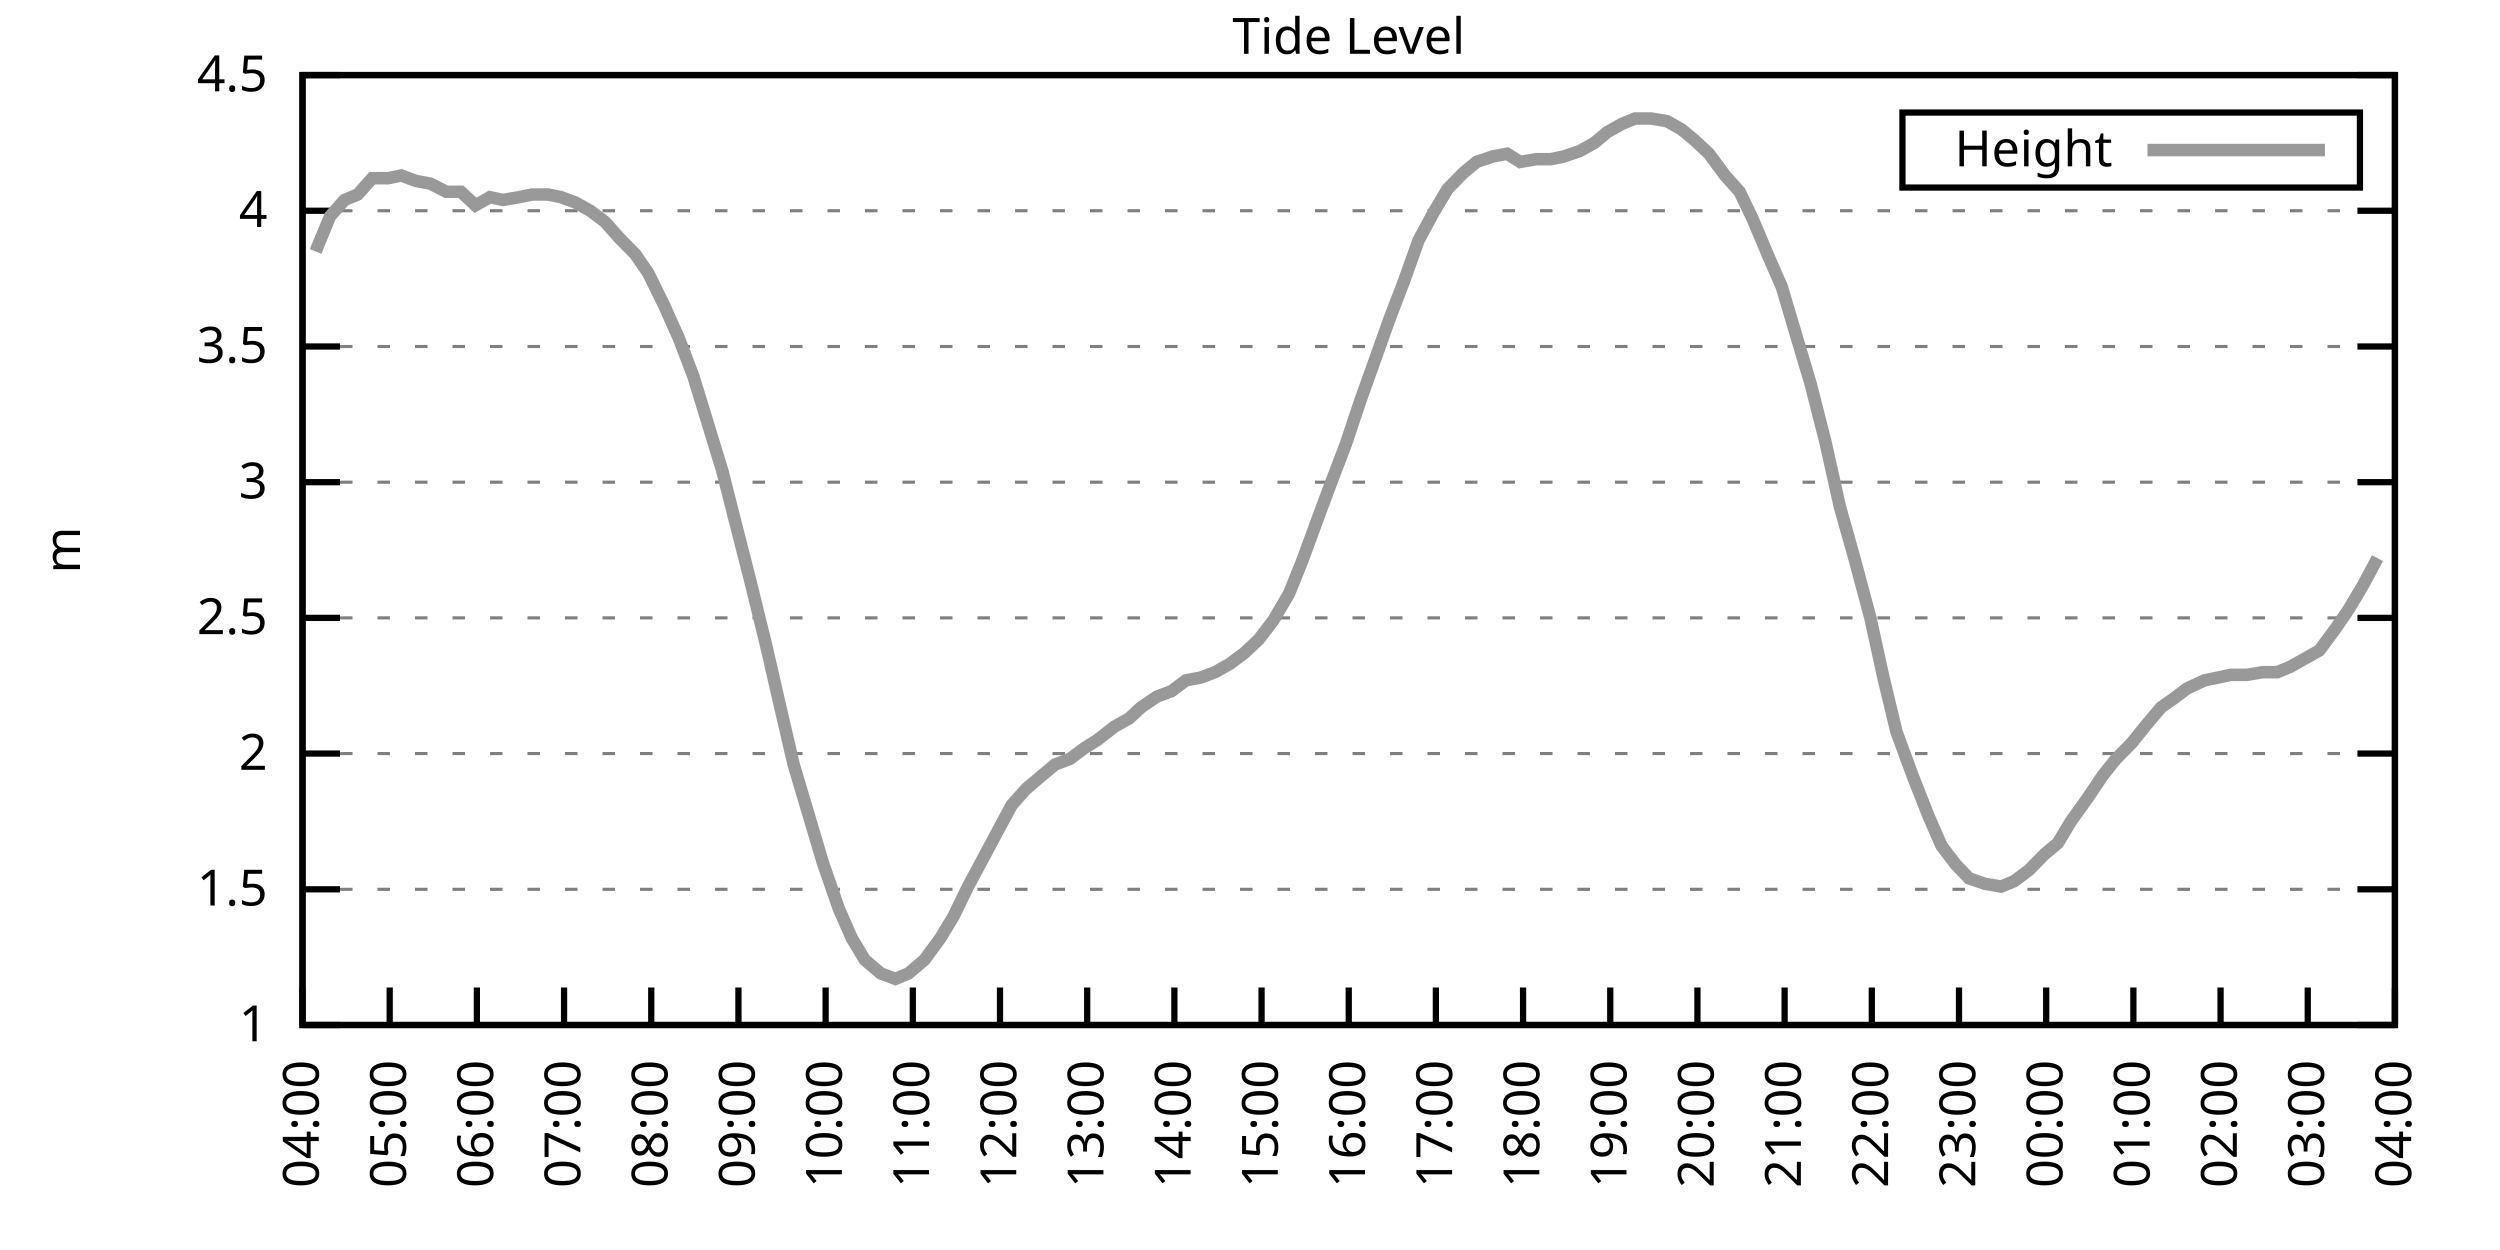
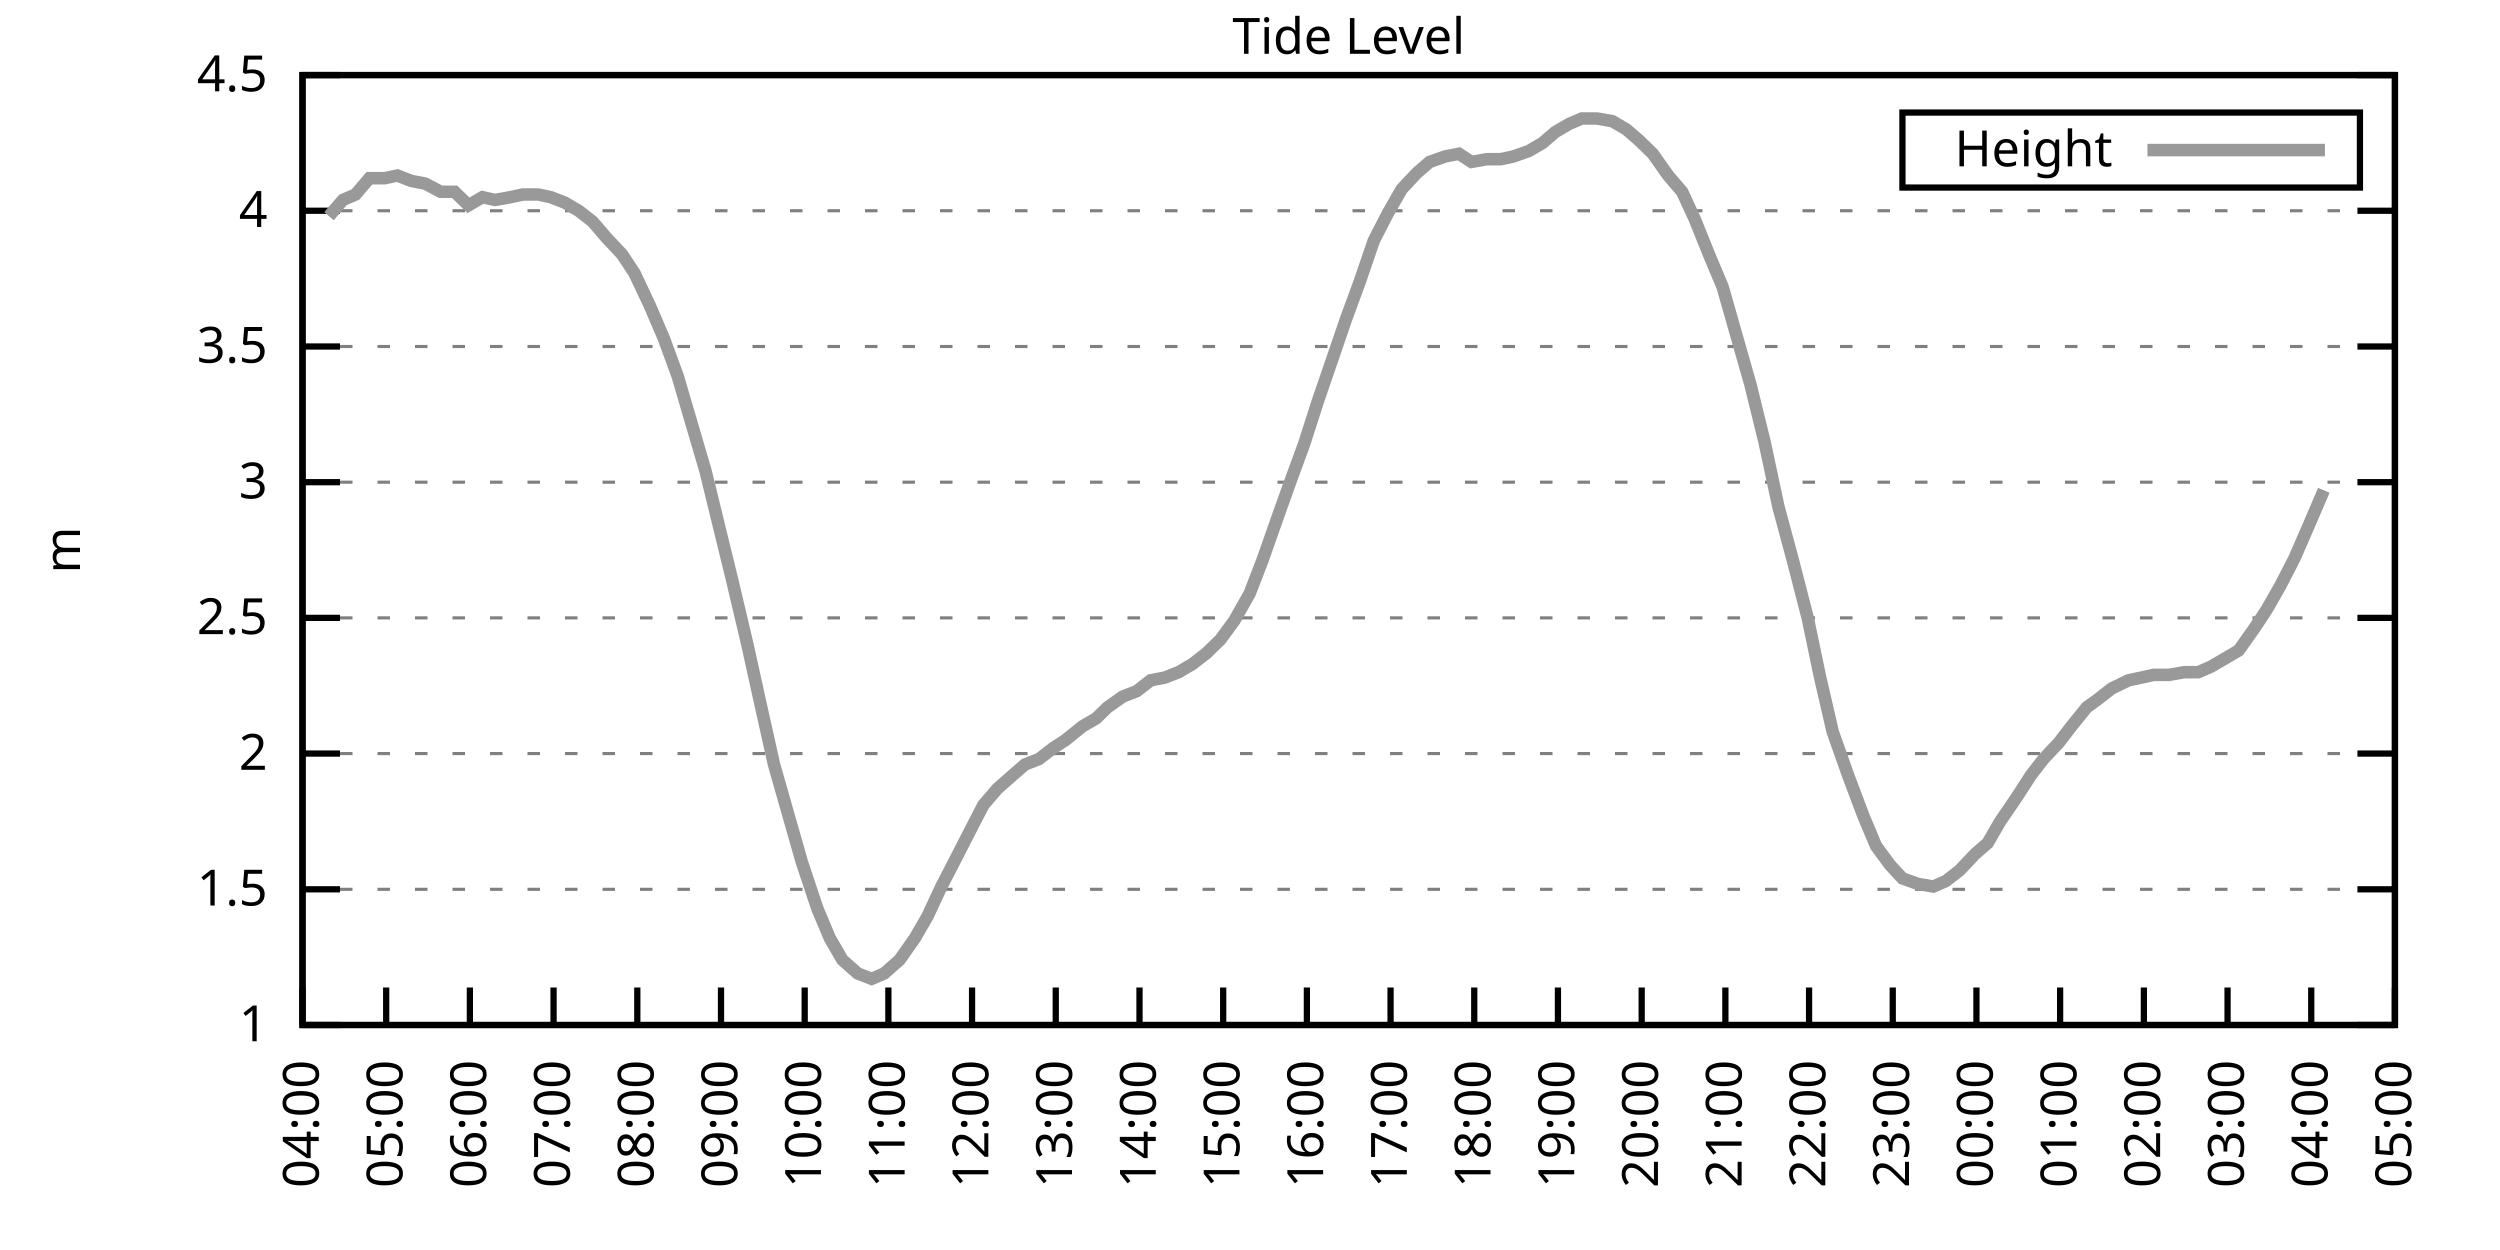
<svg xmlns="http://www.w3.org/2000/svg" xmlns:xlink="http://www.w3.org/1999/xlink" width="400" height="200" viewBox="0 0 400 200">
  <g id="gnuplot_canvas">
    <rect x="0" y="0" width="400" height="200" fill="none" />
    <defs>
      <circle id="gpDot" r="0.5" stroke-width="0.5" stroke="currentColor" />
      <path id="gpPt0" stroke-width="0.333" stroke="currentColor" d="M-1,0 h2 M0,-1 v2" />
      <path id="gpPt1" stroke-width="0.333" stroke="currentColor" d="M-1,-1 L1,1 M1,-1 L-1,1" />
      <path id="gpPt2" stroke-width="0.333" stroke="currentColor" d="M-1,0 L1,0 M0,-1 L0,1 M-1,-1 L1,1 M-1,1 L1,-1" />
      <rect id="gpPt3" stroke-width="0.333" stroke="currentColor" x="-1" y="-1" width="2" height="2" />
      <rect id="gpPt4" stroke-width="0.333" stroke="currentColor" fill="currentColor" x="-1" y="-1" width="2" height="2" />
      <circle id="gpPt5" stroke-width="0.333" stroke="currentColor" cx="0" cy="0" r="1" />
      <use xlink:href="#gpPt5" id="gpPt6" fill="currentColor" stroke="none" />
      <path id="gpPt7" stroke-width="0.333" stroke="currentColor" d="M0,-1.33 L-1.33,0.67 L1.33,0.67 z" />
      <use xlink:href="#gpPt7" id="gpPt8" fill="currentColor" stroke="none" />
      <use xlink:href="#gpPt7" id="gpPt9" stroke="currentColor" transform="rotate(180)" />
      <use xlink:href="#gpPt9" id="gpPt10" fill="currentColor" stroke="none" />
      <use xlink:href="#gpPt3" id="gpPt11" stroke="currentColor" transform="rotate(45)" />
      <use xlink:href="#gpPt11" id="gpPt12" fill="currentColor" stroke="none" />
      <path id="gpPt13" stroke-width="0.333" stroke="currentColor" d="M0,1.330 L1.265,0.411 L0.782,-1.067 L-0.782,-1.076 L-1.265,0.411 z" />
      <use xlink:href="#gpPt13" id="gpPt14" fill="currentColor" stroke="none" />
      <filter id="textbox" filterUnits="objectBoundingBox" x="0" y="0" height="1" width="1">
        <feFlood flood-color="white" flood-opacity="1" result="bgnd" />
        <feComposite in="SourceGraphic" in2="bgnd" operator="atop" />
      </filter>
      <filter id="greybox" filterUnits="objectBoundingBox" x="0" y="0" height="1" width="1">
        <feFlood flood-color="lightgrey" flood-opacity="1" result="grey" />
        <feComposite in="SourceGraphic" in2="grey" operator="atop" />
      </filter>
    </defs>
    <g fill="none" color="white" stroke="currentColor" stroke-width="1.00" stroke-linecap="butt" stroke-linejoin="miter">
</g>
    <g fill="none" color="black" stroke="currentColor" stroke-width="1.00" stroke-linecap="butt" stroke-linejoin="miter">
      <g stroke="none" shape-rendering="crispEdges">
        <polygon fill="rgb(255, 255, 255)" points="48.40,164.00 383.18,164.00 383.18,12.02 48.40,12.02 " />
      </g>
    </g>
    <g fill="none" color="black" stroke="currentColor" stroke-width="1.00" stroke-linecap="butt" stroke-linejoin="miter">
</g>
    <g fill="none" color="black" stroke="black" stroke-width="0.50" stroke-linecap="butt" stroke-linejoin="miter">
</g>
    <g fill="none" color="gray" stroke="currentColor" stroke-width="0.50" stroke-linecap="butt" stroke-linejoin="miter">
      <path stroke="gray" stroke-dasharray="2,4" class="gridline" d="M48.40,164.00 L383.19,164.00  " />
    </g>
    <g fill="none" color="gray" stroke="gray" stroke-width="1.00" stroke-linecap="butt" stroke-linejoin="miter">
</g>
    <g fill="none" color="black" stroke="currentColor" stroke-width="1.00" stroke-linecap="butt" stroke-linejoin="miter">
      <path stroke="black" d="M48.40,164.00 L54.40,164.00 M383.19,164.00 L377.19,164.00  " />
      <g transform="translate(42.80,166.60)" stroke="none" fill="black" font-family="Sans" font-size="8.00" text-anchor="end">
        <text>
          <tspan font-family="Sans"> 1</tspan>
        </text>
      </g>
    </g>
    <g fill="none" color="black" stroke="currentColor" stroke-width="1.00" stroke-linecap="butt" stroke-linejoin="miter">
</g>
    <g fill="none" color="black" stroke="black" stroke-width="0.50" stroke-linecap="butt" stroke-linejoin="miter">
</g>
    <g fill="none" color="gray" stroke="currentColor" stroke-width="0.50" stroke-linecap="butt" stroke-linejoin="miter">
      <path stroke="gray" stroke-dasharray="2,4" class="gridline" d="M48.40,142.29 L383.19,142.29  " />
    </g>
    <g fill="none" color="gray" stroke="gray" stroke-width="1.00" stroke-linecap="butt" stroke-linejoin="miter">
</g>
    <g fill="none" color="black" stroke="currentColor" stroke-width="1.00" stroke-linecap="butt" stroke-linejoin="miter">
      <path stroke="black" d="M48.40,142.29 L54.40,142.29 M383.19,142.29 L377.19,142.29  " />
      <g transform="translate(42.80,144.89)" stroke="none" fill="black" font-family="Sans" font-size="8.00" text-anchor="end">
        <text>
          <tspan font-family="Sans"> 1.5</tspan>
        </text>
      </g>
    </g>
    <g fill="none" color="black" stroke="currentColor" stroke-width="1.00" stroke-linecap="butt" stroke-linejoin="miter">
</g>
    <g fill="none" color="black" stroke="black" stroke-width="0.50" stroke-linecap="butt" stroke-linejoin="miter">
</g>
    <g fill="none" color="gray" stroke="currentColor" stroke-width="0.50" stroke-linecap="butt" stroke-linejoin="miter">
      <path stroke="gray" stroke-dasharray="2,4" class="gridline" d="M48.40,120.57 L383.19,120.57  " />
    </g>
    <g fill="none" color="gray" stroke="gray" stroke-width="1.00" stroke-linecap="butt" stroke-linejoin="miter">
</g>
    <g fill="none" color="black" stroke="currentColor" stroke-width="1.00" stroke-linecap="butt" stroke-linejoin="miter">
      <path stroke="black" d="M48.40,120.57 L54.40,120.57 M383.19,120.57 L377.19,120.57  " />
      <g transform="translate(42.80,123.17)" stroke="none" fill="black" font-family="Sans" font-size="8.00" text-anchor="end">
        <text>
          <tspan font-family="Sans"> 2</tspan>
        </text>
      </g>
    </g>
    <g fill="none" color="black" stroke="currentColor" stroke-width="1.00" stroke-linecap="butt" stroke-linejoin="miter">
</g>
    <g fill="none" color="black" stroke="black" stroke-width="0.50" stroke-linecap="butt" stroke-linejoin="miter">
</g>
    <g fill="none" color="gray" stroke="currentColor" stroke-width="0.50" stroke-linecap="butt" stroke-linejoin="miter">
      <path stroke="gray" stroke-dasharray="2,4" class="gridline" d="M48.40,98.86 L383.19,98.86  " />
    </g>
    <g fill="none" color="gray" stroke="gray" stroke-width="1.00" stroke-linecap="butt" stroke-linejoin="miter">
</g>
    <g fill="none" color="black" stroke="currentColor" stroke-width="1.00" stroke-linecap="butt" stroke-linejoin="miter">
      <path stroke="black" d="M48.40,98.86 L54.40,98.86 M383.19,98.86 L377.19,98.86  " />
      <g transform="translate(42.80,101.46)" stroke="none" fill="black" font-family="Sans" font-size="8.00" text-anchor="end">
        <text>
          <tspan font-family="Sans"> 2.5</tspan>
        </text>
      </g>
    </g>
    <g fill="none" color="black" stroke="currentColor" stroke-width="1.00" stroke-linecap="butt" stroke-linejoin="miter">
</g>
    <g fill="none" color="black" stroke="black" stroke-width="0.50" stroke-linecap="butt" stroke-linejoin="miter">
</g>
    <g fill="none" color="gray" stroke="currentColor" stroke-width="0.50" stroke-linecap="butt" stroke-linejoin="miter">
      <path stroke="gray" stroke-dasharray="2,4" class="gridline" d="M48.40,77.15 L383.19,77.15  " />
    </g>
    <g fill="none" color="gray" stroke="gray" stroke-width="1.00" stroke-linecap="butt" stroke-linejoin="miter">
</g>
    <g fill="none" color="black" stroke="currentColor" stroke-width="1.00" stroke-linecap="butt" stroke-linejoin="miter">
      <path stroke="black" d="M48.40,77.15 L54.40,77.15 M383.19,77.15 L377.19,77.15  " />
      <g transform="translate(42.80,79.75)" stroke="none" fill="black" font-family="Sans" font-size="8.00" text-anchor="end">
        <text>
          <tspan font-family="Sans"> 3</tspan>
        </text>
      </g>
    </g>
    <g fill="none" color="black" stroke="currentColor" stroke-width="1.00" stroke-linecap="butt" stroke-linejoin="miter">
</g>
    <g fill="none" color="black" stroke="black" stroke-width="0.50" stroke-linecap="butt" stroke-linejoin="miter">
</g>
    <g fill="none" color="gray" stroke="currentColor" stroke-width="0.50" stroke-linecap="butt" stroke-linejoin="miter">
      <path stroke="gray" stroke-dasharray="2,4" class="gridline" d="M48.40,55.44 L383.19,55.44  " />
    </g>
    <g fill="none" color="gray" stroke="gray" stroke-width="1.00" stroke-linecap="butt" stroke-linejoin="miter">
</g>
    <g fill="none" color="black" stroke="currentColor" stroke-width="1.00" stroke-linecap="butt" stroke-linejoin="miter">
      <path stroke="black" d="M48.40,55.44 L54.40,55.44 M383.19,55.44 L377.19,55.44  " />
      <g transform="translate(42.80,58.04)" stroke="none" fill="black" font-family="Sans" font-size="8.00" text-anchor="end">
        <text>
          <tspan font-family="Sans"> 3.5</tspan>
        </text>
      </g>
    </g>
    <g fill="none" color="black" stroke="currentColor" stroke-width="1.00" stroke-linecap="butt" stroke-linejoin="miter">
</g>
    <g fill="none" color="black" stroke="black" stroke-width="0.50" stroke-linecap="butt" stroke-linejoin="miter">
</g>
    <g fill="none" color="gray" stroke="currentColor" stroke-width="0.50" stroke-linecap="butt" stroke-linejoin="miter">
      <path stroke="gray" stroke-dasharray="2,4" class="gridline" d="M48.40,33.72 L383.19,33.72  " />
    </g>
    <g fill="none" color="gray" stroke="gray" stroke-width="1.00" stroke-linecap="butt" stroke-linejoin="miter">
</g>
    <g fill="none" color="black" stroke="currentColor" stroke-width="1.00" stroke-linecap="butt" stroke-linejoin="miter">
      <path stroke="black" d="M48.40,33.72 L54.40,33.72 M383.19,33.72 L377.19,33.72  " />
      <g transform="translate(42.80,36.32)" stroke="none" fill="black" font-family="Sans" font-size="8.00" text-anchor="end">
        <text>
          <tspan font-family="Sans"> 4</tspan>
        </text>
      </g>
    </g>
    <g fill="none" color="black" stroke="currentColor" stroke-width="1.00" stroke-linecap="butt" stroke-linejoin="miter">
</g>
    <g fill="none" color="black" stroke="black" stroke-width="0.50" stroke-linecap="butt" stroke-linejoin="miter">
</g>
    <g fill="none" color="gray" stroke="currentColor" stroke-width="0.50" stroke-linecap="butt" stroke-linejoin="miter">
      <path stroke="gray" stroke-dasharray="2,4" class="gridline" d="M48.40,12.01 L383.19,12.01  " />
    </g>
    <g fill="none" color="gray" stroke="gray" stroke-width="1.00" stroke-linecap="butt" stroke-linejoin="miter">
</g>
    <g fill="none" color="black" stroke="currentColor" stroke-width="1.00" stroke-linecap="butt" stroke-linejoin="miter">
      <path stroke="black" d="M48.40,12.01 L54.40,12.01 M383.19,12.01 L377.19,12.01  " />
      <g transform="translate(42.80,14.61)" stroke="none" fill="black" font-family="Sans" font-size="8.00" text-anchor="end">
        <text>
          <tspan font-family="Sans"> 4.5</tspan>
        </text>
      </g>
    </g>
    <g fill="none" color="black" stroke="currentColor" stroke-width="1.00" stroke-linecap="butt" stroke-linejoin="miter">
      <path stroke="black" d="M48.40,164.00 L48.40,158.00  " />
      <g transform="translate(51.00,169.60) rotate(270.00)" stroke="none" fill="black" font-family="Sans" font-size="8.00" text-anchor="end">
        <text>
          <tspan font-family="Sans">04:00</tspan>
        </text>
      </g>
    </g>
    <g fill="none" color="black" stroke="currentColor" stroke-width="1.00" stroke-linecap="butt" stroke-linejoin="miter">
-       <path stroke="black" d="M62.35,164.00 L62.35,158.00  " />
-       <g transform="translate(64.95,169.60) rotate(270.00)" stroke="none" fill="black" font-family="Sans" font-size="8.00" text-anchor="end">
+       <path stroke="black" d="M61.79,164.00 L61.79,158.00  " />
+       <g transform="translate(64.39,169.60) rotate(270.00)" stroke="none" fill="black" font-family="Sans" font-size="8.00" text-anchor="end">
        <text>
          <tspan font-family="Sans">05:00</tspan>
        </text>
      </g>
    </g>
    <g fill="none" color="black" stroke="currentColor" stroke-width="1.00" stroke-linecap="butt" stroke-linejoin="miter">
-       <path stroke="black" d="M76.30,164.00 L76.30,158.00  " />
-       <g transform="translate(78.90,169.60) rotate(270.00)" stroke="none" fill="black" font-family="Sans" font-size="8.00" text-anchor="end">
+       <path stroke="black" d="M75.18,164.00 L75.18,158.00  " />
+       <g transform="translate(77.78,169.60) rotate(270.00)" stroke="none" fill="black" font-family="Sans" font-size="8.00" text-anchor="end">
        <text>
          <tspan font-family="Sans">06:00</tspan>
        </text>
      </g>
    </g>
    <g fill="none" color="black" stroke="currentColor" stroke-width="1.00" stroke-linecap="butt" stroke-linejoin="miter">
-       <path stroke="black" d="M90.25,164.00 L90.25,158.00  " />
-       <g transform="translate(92.85,169.60) rotate(270.00)" stroke="none" fill="black" font-family="Sans" font-size="8.00" text-anchor="end">
+       <path stroke="black" d="M88.57,164.00 L88.57,158.00  " />
+       <g transform="translate(91.17,169.60) rotate(270.00)" stroke="none" fill="black" font-family="Sans" font-size="8.00" text-anchor="end">
        <text>
          <tspan font-family="Sans">07:00</tspan>
        </text>
      </g>
    </g>
    <g fill="none" color="black" stroke="currentColor" stroke-width="1.00" stroke-linecap="butt" stroke-linejoin="miter">
-       <path stroke="black" d="M104.20,164.00 L104.20,158.00  " />
-       <g transform="translate(106.80,169.60) rotate(270.00)" stroke="none" fill="black" font-family="Sans" font-size="8.00" text-anchor="end">
+       <path stroke="black" d="M101.97,164.00 L101.97,158.00  " />
+       <g transform="translate(104.57,169.60) rotate(270.00)" stroke="none" fill="black" font-family="Sans" font-size="8.00" text-anchor="end">
        <text>
          <tspan font-family="Sans">08:00</tspan>
        </text>
      </g>
    </g>
    <g fill="none" color="black" stroke="currentColor" stroke-width="1.00" stroke-linecap="butt" stroke-linejoin="miter">
-       <path stroke="black" d="M118.15,164.00 L118.15,158.00  " />
-       <g transform="translate(120.75,169.60) rotate(270.00)" stroke="none" fill="black" font-family="Sans" font-size="8.00" text-anchor="end">
+       <path stroke="black" d="M115.36,164.00 L115.36,158.00  " />
+       <g transform="translate(117.96,169.60) rotate(270.00)" stroke="none" fill="black" font-family="Sans" font-size="8.00" text-anchor="end">
        <text>
          <tspan font-family="Sans">09:00</tspan>
        </text>
      </g>
    </g>
    <g fill="none" color="black" stroke="currentColor" stroke-width="1.00" stroke-linecap="butt" stroke-linejoin="miter">
-       <path stroke="black" d="M132.10,164.00 L132.10,158.00  " />
-       <g transform="translate(134.70,169.60) rotate(270.00)" stroke="none" fill="black" font-family="Sans" font-size="8.00" text-anchor="end">
+       <path stroke="black" d="M128.75,164.00 L128.75,158.00  " />
+       <g transform="translate(131.35,169.60) rotate(270.00)" stroke="none" fill="black" font-family="Sans" font-size="8.00" text-anchor="end">
        <text>
          <tspan font-family="Sans">10:00</tspan>
        </text>
      </g>
    </g>
    <g fill="none" color="black" stroke="currentColor" stroke-width="1.00" stroke-linecap="butt" stroke-linejoin="miter">
-       <path stroke="black" d="M146.05,164.00 L146.05,158.00  " />
-       <g transform="translate(148.65,169.60) rotate(270.00)" stroke="none" fill="black" font-family="Sans" font-size="8.00" text-anchor="end">
+       <path stroke="black" d="M142.14,164.00 L142.14,158.00  " />
+       <g transform="translate(144.74,169.60) rotate(270.00)" stroke="none" fill="black" font-family="Sans" font-size="8.00" text-anchor="end">
        <text>
          <tspan font-family="Sans">11:00</tspan>
        </text>
      </g>
    </g>
    <g fill="none" color="black" stroke="currentColor" stroke-width="1.00" stroke-linecap="butt" stroke-linejoin="miter">
-       <path stroke="black" d="M160.00,164.00 L160.00,158.00  " />
-       <g transform="translate(162.60,169.60) rotate(270.00)" stroke="none" fill="black" font-family="Sans" font-size="8.00" text-anchor="end">
+       <path stroke="black" d="M155.53,164.00 L155.53,158.00  " />
+       <g transform="translate(158.13,169.60) rotate(270.00)" stroke="none" fill="black" font-family="Sans" font-size="8.00" text-anchor="end">
        <text>
          <tspan font-family="Sans">12:00</tspan>
        </text>
      </g>
    </g>
    <g fill="none" color="black" stroke="currentColor" stroke-width="1.00" stroke-linecap="butt" stroke-linejoin="miter">
-       <path stroke="black" d="M173.95,164.00 L173.95,158.00  " />
-       <g transform="translate(176.55,169.60) rotate(270.00)" stroke="none" fill="black" font-family="Sans" font-size="8.00" text-anchor="end">
+       <path stroke="black" d="M168.92,164.00 L168.92,158.00  " />
+       <g transform="translate(171.52,169.60) rotate(270.00)" stroke="none" fill="black" font-family="Sans" font-size="8.00" text-anchor="end">
        <text>
          <tspan font-family="Sans">13:00</tspan>
        </text>
      </g>
    </g>
    <g fill="none" color="black" stroke="currentColor" stroke-width="1.00" stroke-linecap="butt" stroke-linejoin="miter">
-       <path stroke="black" d="M187.90,164.00 L187.90,158.00  " />
-       <g transform="translate(190.50,169.60) rotate(270.00)" stroke="none" fill="black" font-family="Sans" font-size="8.00" text-anchor="end">
+       <path stroke="black" d="M182.32,164.00 L182.32,158.00  " />
+       <g transform="translate(184.92,169.60) rotate(270.00)" stroke="none" fill="black" font-family="Sans" font-size="8.00" text-anchor="end">
        <text>
          <tspan font-family="Sans">14:00</tspan>
        </text>
      </g>
    </g>
    <g fill="none" color="black" stroke="currentColor" stroke-width="1.00" stroke-linecap="butt" stroke-linejoin="miter">
-       <path stroke="black" d="M201.85,164.00 L201.85,158.00  " />
-       <g transform="translate(204.45,169.60) rotate(270.00)" stroke="none" fill="black" font-family="Sans" font-size="8.00" text-anchor="end">
+       <path stroke="black" d="M195.71,164.00 L195.71,158.00  " />
+       <g transform="translate(198.31,169.60) rotate(270.00)" stroke="none" fill="black" font-family="Sans" font-size="8.00" text-anchor="end">
        <text>
          <tspan font-family="Sans">15:00</tspan>
        </text>
      </g>
    </g>
    <g fill="none" color="black" stroke="currentColor" stroke-width="1.00" stroke-linecap="butt" stroke-linejoin="miter">
-       <path stroke="black" d="M215.80,164.00 L215.80,158.00  " />
-       <g transform="translate(218.40,169.60) rotate(270.00)" stroke="none" fill="black" font-family="Sans" font-size="8.00" text-anchor="end">
+       <path stroke="black" d="M209.10,164.00 L209.10,158.00  " />
+       <g transform="translate(211.70,169.60) rotate(270.00)" stroke="none" fill="black" font-family="Sans" font-size="8.00" text-anchor="end">
        <text>
          <tspan font-family="Sans">16:00</tspan>
        </text>
      </g>
    </g>
    <g fill="none" color="black" stroke="currentColor" stroke-width="1.00" stroke-linecap="butt" stroke-linejoin="miter">
-       <path stroke="black" d="M229.74,164.00 L229.74,158.00  " />
-       <g transform="translate(232.34,169.60) rotate(270.00)" stroke="none" fill="black" font-family="Sans" font-size="8.00" text-anchor="end">
+       <path stroke="black" d="M222.49,164.00 L222.49,158.00  " />
+       <g transform="translate(225.09,169.60) rotate(270.00)" stroke="none" fill="black" font-family="Sans" font-size="8.00" text-anchor="end">
        <text>
          <tspan font-family="Sans">17:00</tspan>
        </text>
      </g>
    </g>
    <g fill="none" color="black" stroke="currentColor" stroke-width="1.00" stroke-linecap="butt" stroke-linejoin="miter">
-       <path stroke="black" d="M243.69,164.00 L243.69,158.00  " />
-       <g transform="translate(246.29,169.60) rotate(270.00)" stroke="none" fill="black" font-family="Sans" font-size="8.00" text-anchor="end">
+       <path stroke="black" d="M235.88,164.00 L235.88,158.00  " />
+       <g transform="translate(238.48,169.60) rotate(270.00)" stroke="none" fill="black" font-family="Sans" font-size="8.00" text-anchor="end">
        <text>
          <tspan font-family="Sans">18:00</tspan>
        </text>
      </g>
    </g>
    <g fill="none" color="black" stroke="currentColor" stroke-width="1.00" stroke-linecap="butt" stroke-linejoin="miter">
-       <path stroke="black" d="M257.64,164.00 L257.64,158.00  " />
-       <g transform="translate(260.24,169.60) rotate(270.00)" stroke="none" fill="black" font-family="Sans" font-size="8.00" text-anchor="end">
+       <path stroke="black" d="M249.27,164.00 L249.27,158.00  " />
+       <g transform="translate(251.87,169.60) rotate(270.00)" stroke="none" fill="black" font-family="Sans" font-size="8.00" text-anchor="end">
        <text>
          <tspan font-family="Sans">19:00</tspan>
        </text>
      </g>
    </g>
    <g fill="none" color="black" stroke="currentColor" stroke-width="1.00" stroke-linecap="butt" stroke-linejoin="miter">
-       <path stroke="black" d="M271.59,164.00 L271.59,158.00  " />
-       <g transform="translate(274.19,169.60) rotate(270.00)" stroke="none" fill="black" font-family="Sans" font-size="8.00" text-anchor="end">
+       <path stroke="black" d="M262.67,164.00 L262.67,158.00  " />
+       <g transform="translate(265.27,169.60) rotate(270.00)" stroke="none" fill="black" font-family="Sans" font-size="8.00" text-anchor="end">
        <text>
          <tspan font-family="Sans">20:00</tspan>
        </text>
      </g>
    </g>
    <g fill="none" color="black" stroke="currentColor" stroke-width="1.00" stroke-linecap="butt" stroke-linejoin="miter">
-       <path stroke="black" d="M285.54,164.00 L285.54,158.00  " />
-       <g transform="translate(288.14,169.60) rotate(270.00)" stroke="none" fill="black" font-family="Sans" font-size="8.00" text-anchor="end">
+       <path stroke="black" d="M276.06,164.00 L276.06,158.00  " />
+       <g transform="translate(278.66,169.60) rotate(270.00)" stroke="none" fill="black" font-family="Sans" font-size="8.00" text-anchor="end">
        <text>
          <tspan font-family="Sans">21:00</tspan>
        </text>
      </g>
    </g>
    <g fill="none" color="black" stroke="currentColor" stroke-width="1.00" stroke-linecap="butt" stroke-linejoin="miter">
-       <path stroke="black" d="M299.49,164.00 L299.49,158.00  " />
-       <g transform="translate(302.09,169.60) rotate(270.00)" stroke="none" fill="black" font-family="Sans" font-size="8.00" text-anchor="end">
+       <path stroke="black" d="M289.45,164.00 L289.45,158.00  " />
+       <g transform="translate(292.05,169.60) rotate(270.00)" stroke="none" fill="black" font-family="Sans" font-size="8.00" text-anchor="end">
        <text>
          <tspan font-family="Sans">22:00</tspan>
        </text>
      </g>
    </g>
    <g fill="none" color="black" stroke="currentColor" stroke-width="1.00" stroke-linecap="butt" stroke-linejoin="miter">
-       <path stroke="black" d="M313.44,164.00 L313.44,158.00  " />
-       <g transform="translate(316.04,169.60) rotate(270.00)" stroke="none" fill="black" font-family="Sans" font-size="8.00" text-anchor="end">
+       <path stroke="black" d="M302.84,164.00 L302.84,158.00  " />
+       <g transform="translate(305.44,169.60) rotate(270.00)" stroke="none" fill="black" font-family="Sans" font-size="8.00" text-anchor="end">
        <text>
          <tspan font-family="Sans">23:00</tspan>
        </text>
      </g>
    </g>
    <g fill="none" color="black" stroke="currentColor" stroke-width="1.00" stroke-linecap="butt" stroke-linejoin="miter">
-       <path stroke="black" d="M327.39,164.00 L327.39,158.00  " />
-       <g transform="translate(329.99,169.60) rotate(270.00)" stroke="none" fill="black" font-family="Sans" font-size="8.00" text-anchor="end">
+       <path stroke="black" d="M316.23,164.00 L316.23,158.00  " />
+       <g transform="translate(318.83,169.60) rotate(270.00)" stroke="none" fill="black" font-family="Sans" font-size="8.00" text-anchor="end">
        <text>
          <tspan font-family="Sans">00:00</tspan>
        </text>
      </g>
    </g>
    <g fill="none" color="black" stroke="currentColor" stroke-width="1.00" stroke-linecap="butt" stroke-linejoin="miter">
-       <path stroke="black" d="M341.34,164.00 L341.34,158.00  " />
-       <g transform="translate(343.94,169.60) rotate(270.00)" stroke="none" fill="black" font-family="Sans" font-size="8.00" text-anchor="end">
+       <path stroke="black" d="M329.62,164.00 L329.62,158.00  " />
+       <g transform="translate(332.22,169.60) rotate(270.00)" stroke="none" fill="black" font-family="Sans" font-size="8.00" text-anchor="end">
        <text>
          <tspan font-family="Sans">01:00</tspan>
        </text>
      </g>
    </g>
    <g fill="none" color="black" stroke="currentColor" stroke-width="1.00" stroke-linecap="butt" stroke-linejoin="miter">
-       <path stroke="black" d="M355.29,164.00 L355.29,158.00  " />
-       <g transform="translate(357.89,169.60) rotate(270.00)" stroke="none" fill="black" font-family="Sans" font-size="8.00" text-anchor="end">
+       <path stroke="black" d="M343.02,164.00 L343.02,158.00  " />
+       <g transform="translate(345.62,169.60) rotate(270.00)" stroke="none" fill="black" font-family="Sans" font-size="8.00" text-anchor="end">
        <text>
          <tspan font-family="Sans">02:00</tspan>
        </text>
      </g>
    </g>
    <g fill="none" color="black" stroke="currentColor" stroke-width="1.00" stroke-linecap="butt" stroke-linejoin="miter">
-       <path stroke="black" d="M369.24,164.00 L369.24,158.00  " />
-       <g transform="translate(371.84,169.60) rotate(270.00)" stroke="none" fill="black" font-family="Sans" font-size="8.00" text-anchor="end">
+       <path stroke="black" d="M356.41,164.00 L356.41,158.00  " />
+       <g transform="translate(359.01,169.60) rotate(270.00)" stroke="none" fill="black" font-family="Sans" font-size="8.00" text-anchor="end">
        <text>
          <tspan font-family="Sans">03:00</tspan>
+         </text>
+       </g>
+     </g>
+     <g fill="none" color="black" stroke="currentColor" stroke-width="1.00" stroke-linecap="butt" stroke-linejoin="miter">
+       <path stroke="black" d="M369.80,164.00 L369.80,158.00  " />
+       <g transform="translate(372.40,169.60) rotate(270.00)" stroke="none" fill="black" font-family="Sans" font-size="8.00" text-anchor="end">
+         <text>
+           <tspan font-family="Sans">04:00</tspan>
        </text>
      </g>
    </g>
    <g fill="none" color="black" stroke="currentColor" stroke-width="1.00" stroke-linecap="butt" stroke-linejoin="miter">
      <path stroke="black" d="M383.19,164.00 L383.19,158.00  " />
      <g transform="translate(385.79,169.60) rotate(270.00)" stroke="none" fill="black" font-family="Sans" font-size="8.00" text-anchor="end">
        <text>
-           <tspan font-family="Sans">04:00</tspan>
+           <tspan font-family="Sans">05:00</tspan>
        </text>
      </g>
    </g>
    <g fill="none" color="black" stroke="currentColor" stroke-width="1.00" stroke-linecap="butt" stroke-linejoin="miter">
</g>
    <g fill="none" color="black" stroke="currentColor" stroke-width="1.00" stroke-linecap="butt" stroke-linejoin="miter">
      <path stroke="black" d="M48.40,12.01 L48.40,164.00 L383.19,164.00 L383.19,12.01 L48.40,12.01 Z  " />
    </g>
    <g fill="none" color="black" stroke="currentColor" stroke-width="1.00" stroke-linecap="butt" stroke-linejoin="miter">
</g>
    <g fill="none" color="black" stroke="currentColor" stroke-width="1.00" stroke-linecap="butt" stroke-linejoin="miter">
      <path stroke="black" d="M304.39,30.01 L304.39,18.01 L377.59,18.01 L377.59,30.01 L304.39,30.01 Z  " />
    </g>
    <g id="Tide_level_plot_1">
      <g fill="none" color="white" stroke="black" stroke-width="2.00" stroke-linecap="butt" stroke-linejoin="miter">
</g>
      <g fill="none" color="black" stroke="currentColor" stroke-width="2.00" stroke-linecap="butt" stroke-linejoin="miter">
        <g transform="translate(337.99,26.61)" stroke="none" fill="black" font-family="Sans" font-size="8.00" text-anchor="end">
          <text>
            <tspan font-family="Sans">Height</tspan>
          </text>
        </g>
      </g>
      <g fill="none" color="black" stroke="currentColor" stroke-width="2.00" stroke-linecap="butt" stroke-linejoin="miter">
-         <path stroke="rgb(153, 153, 153)" d="M343.59,24.01 L371.99,24.01 M50.49,40.24 L52.82,34.59 L55.14,31.99 L57.23,31.12 L59.56,28.51 L62.12,28.51   L64.21,28.08 L66.53,28.95 L68.86,29.38 L71.42,30.68 L73.74,30.68 L76.07,32.85 L78.39,31.55 L80.48,31.99   L83.04,31.55 L85.13,31.12 L87.69,31.12 L89.78,31.55 L92.11,32.42 L94.43,33.72 L96.76,35.46 L99.08,38.07   L101.64,40.67 L103.73,43.71 L106.29,48.92 L108.62,54.13 L110.94,60.21 L112.80,66.29 L115.59,75.41 L117.68,83.66   L120.01,92.78 L122.57,103.20 L124.66,112.32 L126.98,122.31 L129.31,130.13 L131.63,137.94 L134.19,145.33 L136.28,150.10   L138.37,153.58 L140.93,155.75 L143.26,156.62 L145.35,155.75 L147.91,153.58 L150.46,150.10 L152.56,146.63 L154.88,141.85   L157.44,137.08 L159.76,132.73 L161.86,128.83 L164.18,126.22 L166.74,124.05 L168.83,122.31 L171.16,121.44 L173.48,119.71   L175.57,118.40 L178.36,116.23 L180.69,114.93 L182.55,113.19 L185.11,111.45 L187.43,110.59 L189.76,108.85 L192.08,108.42   L194.41,107.55 L196.73,106.24 L199.06,104.51 L201.38,102.34 L203.71,99.30 L206.26,94.95 L208.36,89.74 L210.91,82.79   L213.01,77.15 L215.33,71.07 L217.65,64.12 L219.98,57.61 L222.30,51.09 L224.63,45.01 L226.95,38.50 L229.28,34.16   L231.60,30.25 L234.16,27.64 L236.25,25.91 L238.81,25.04 L241.14,24.60 L243.23,25.91 L245.79,25.47 L248.11,25.47   L250.20,25.04 L252.76,24.17 L255.09,22.87 L257.18,21.13 L259.50,19.83 L261.60,18.96 L264.15,18.96 L266.71,19.39   L269.04,20.70 L271.13,22.43 L273.45,24.60 L276.01,28.08 L278.34,30.68 L280.43,35.03 L282.99,41.11 L285.08,45.88   L287.40,53.70 L289.73,61.52 L292.05,70.63 L294.38,81.06 L296.70,89.31 L299.26,98.86 L301.35,108.42 L303.44,117.10   L306.00,124.05 L308.56,130.56 L310.65,135.34 L312.98,138.38 L315.07,140.55 L317.63,141.42 L320.18,141.85 L322.28,140.98   L324.60,139.25 L327.16,136.64 L329.25,134.90 L331.34,131.43 L334.13,127.52 L336.46,124.05 L338.55,121.44 L341.11,118.84   L343.20,116.23 L345.76,113.19 L347.62,111.89 L349.94,110.15 L352.73,108.85 L354.83,108.42 L356.92,107.98 L359.48,107.98   L362.03,107.55 L364.36,107.55 L366.45,106.68 L368.78,105.38 L371.10,104.07 L373.66,100.60 L375.75,97.56 L378.08,93.65   L380.40,89.31  " />
+         <path stroke="rgb(153, 153, 153)" d="M343.59,24.01 L371.99,24.01 M52.64,34.59 L54.87,31.99 L56.88,31.12 L59.11,28.51 L61.57,28.51 L63.58,28.08   L65.81,28.95 L68.04,29.38 L70.50,30.68 L72.73,30.68 L74.96,32.85 L77.19,31.55 L79.20,31.99 L81.66,31.55   L83.66,31.12 L86.12,31.12 L88.13,31.55 L90.36,32.42 L92.59,33.72 L94.82,35.46 L97.06,38.07 L99.51,40.67   L101.52,43.71 L103.98,48.92 L106.21,54.13 L108.44,60.21 L110.22,66.29 L112.90,75.41 L114.91,83.66 L117.14,92.78   L119.60,103.20 L121.61,112.32 L123.84,122.31 L126.07,130.13 L128.30,137.94 L130.76,145.33 L132.77,150.10 L134.78,153.58   L137.23,155.75 L139.46,156.62 L141.47,155.75 L143.93,153.58 L146.38,150.10 L148.39,146.63 L150.62,141.85 L153.08,137.08   L155.31,132.73 L157.32,128.83 L159.55,126.22 L162.01,124.05 L164.01,122.31 L166.25,121.44 L168.48,119.71 L170.49,118.40   L173.17,116.23 L175.40,114.93 L177.18,113.19 L179.64,111.45 L181.87,110.59 L184.10,108.85 L186.33,108.42 L188.57,107.55   L190.80,106.24 L193.03,104.51 L195.26,102.34 L197.49,99.30 L199.95,94.95 L201.96,89.74 L204.41,82.79 L206.42,77.15   L208.65,71.07 L210.88,64.12 L213.12,57.61 L215.35,51.09 L217.58,45.01 L219.81,38.50 L222.04,34.16 L224.28,30.25   L226.73,27.64 L228.74,25.91 L231.20,25.04 L233.43,24.60 L235.44,25.91 L237.89,25.47 L240.12,25.47 L242.13,25.04   L244.59,24.17 L246.82,22.87 L248.83,21.13 L251.06,19.83 L253.07,18.96 L255.52,18.96 L257.98,19.39 L260.21,20.70   L262.22,22.43 L264.45,24.60 L266.91,28.08 L269.14,30.68 L271.15,35.03 L273.60,41.11 L275.61,45.88 L277.84,53.70   L280.07,61.52 L282.31,70.63 L284.54,81.06 L286.77,89.31 L289.23,98.86 L291.23,108.42 L293.24,117.10 L295.70,124.05   L298.15,130.56 L300.16,135.34 L302.39,138.38 L304.40,140.55 L306.86,141.42 L309.31,141.85 L311.32,140.98 L313.55,139.25   L316.01,136.64 L318.02,134.90 L320.03,131.43 L322.70,127.52 L324.94,124.05 L326.95,121.44 L329.40,118.84 L331.41,116.23   L333.86,113.19 L335.65,111.89 L337.88,110.15 L340.56,108.85 L342.57,108.42 L344.58,107.98 L347.03,107.98 L349.49,107.55   L351.72,107.55 L353.73,106.68 L355.96,105.38 L358.19,104.07 L360.65,100.60 L362.66,97.56 L364.89,93.65 L367.12,89.31   L369.58,83.66 L371.81,78.45  " />
      </g>
    </g>
    <g fill="none" color="black" stroke="currentColor" stroke-width="2.00" stroke-linecap="butt" stroke-linejoin="miter">
</g>
    <g fill="none" color="black" stroke="black" stroke-width="1.00" stroke-linecap="butt" stroke-linejoin="miter">
</g>
    <g fill="none" color="black" stroke="currentColor" stroke-width="1.00" stroke-linecap="butt" stroke-linejoin="miter">
      <path stroke="black" d="M48.40,12.01 L48.40,164.00 L383.19,164.00 L383.19,12.01 L48.40,12.01 Z  " />
      <g transform="translate(12.80,88.01) rotate(270.00)" stroke="none" fill="black" font-family="Sans" font-size="8.00" text-anchor="middle">
        <text>
          <tspan font-family="Sans">m</tspan>
        </text>
      </g>
    </g>
    <g fill="none" color="black" stroke="currentColor" stroke-width="1.00" stroke-linecap="butt" stroke-linejoin="miter">
</g>
    <g fill="none" color="black" stroke="currentColor" stroke-width="1.00" stroke-linecap="butt" stroke-linejoin="miter">
      <g transform="translate(215.79,8.61)" stroke="none" fill="black" font-family="Sans" font-size="8.00" text-anchor="middle">
        <text>
          <tspan font-family="Sans">Tide Level</tspan>
        </text>
      </g>
    </g>
    <g fill="none" color="black" stroke="currentColor" stroke-width="1.00" stroke-linecap="butt" stroke-linejoin="miter">
</g>
  </g>
</svg>
